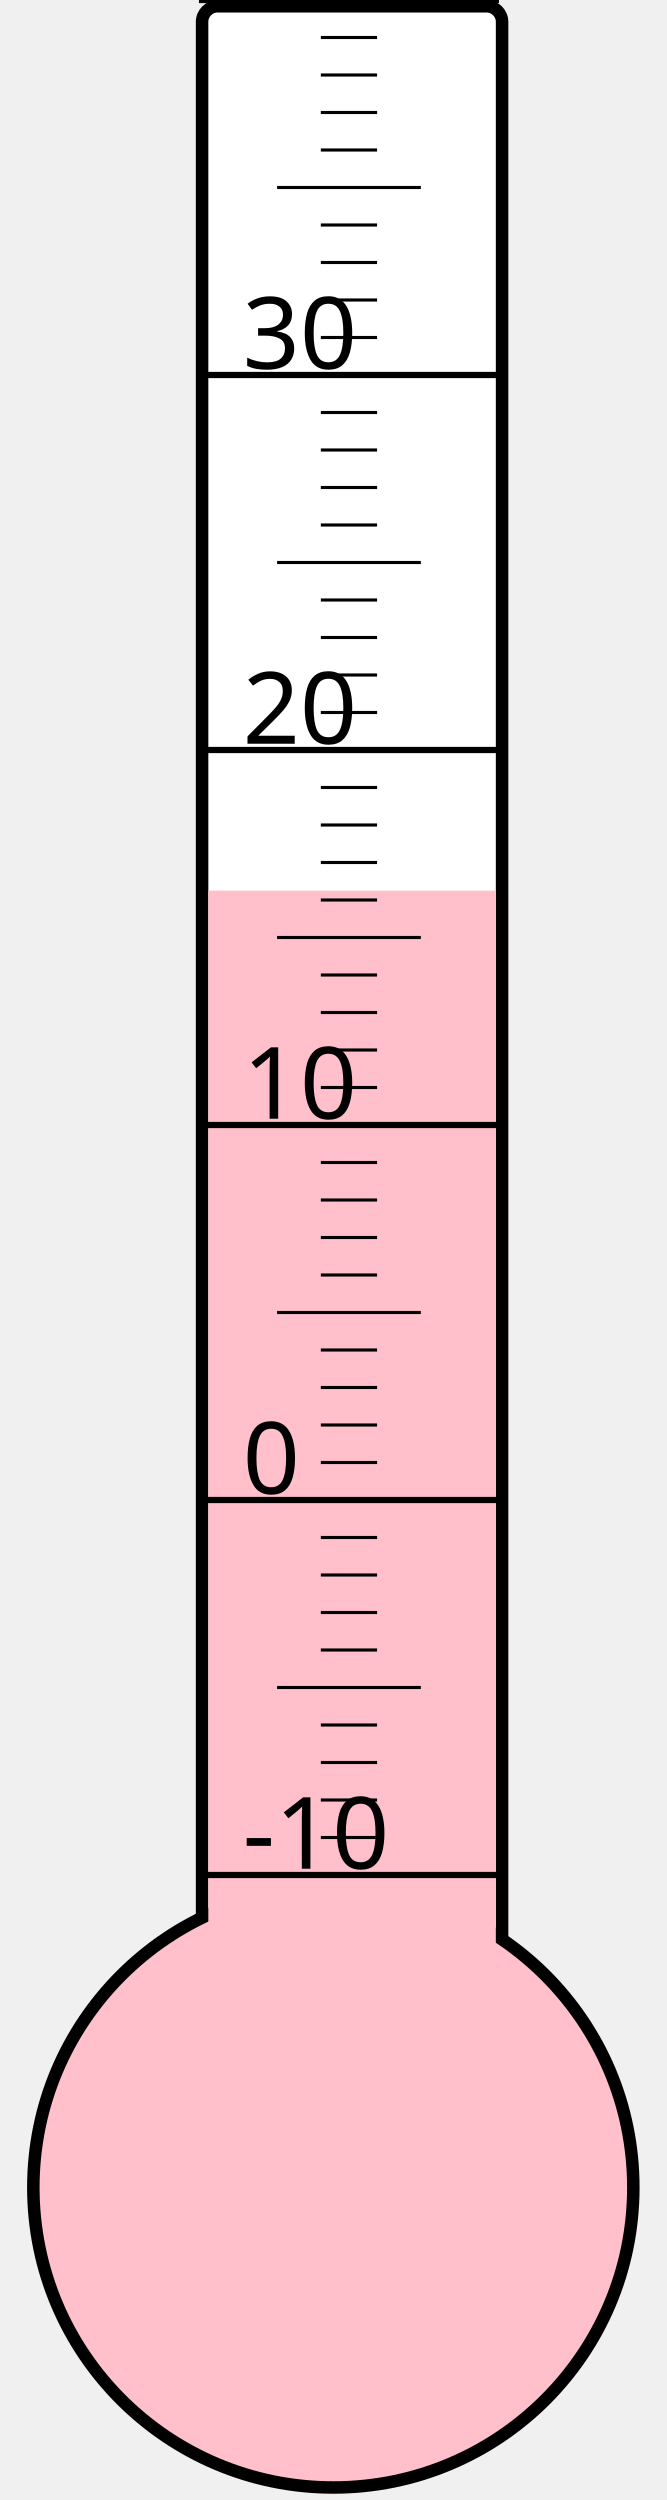
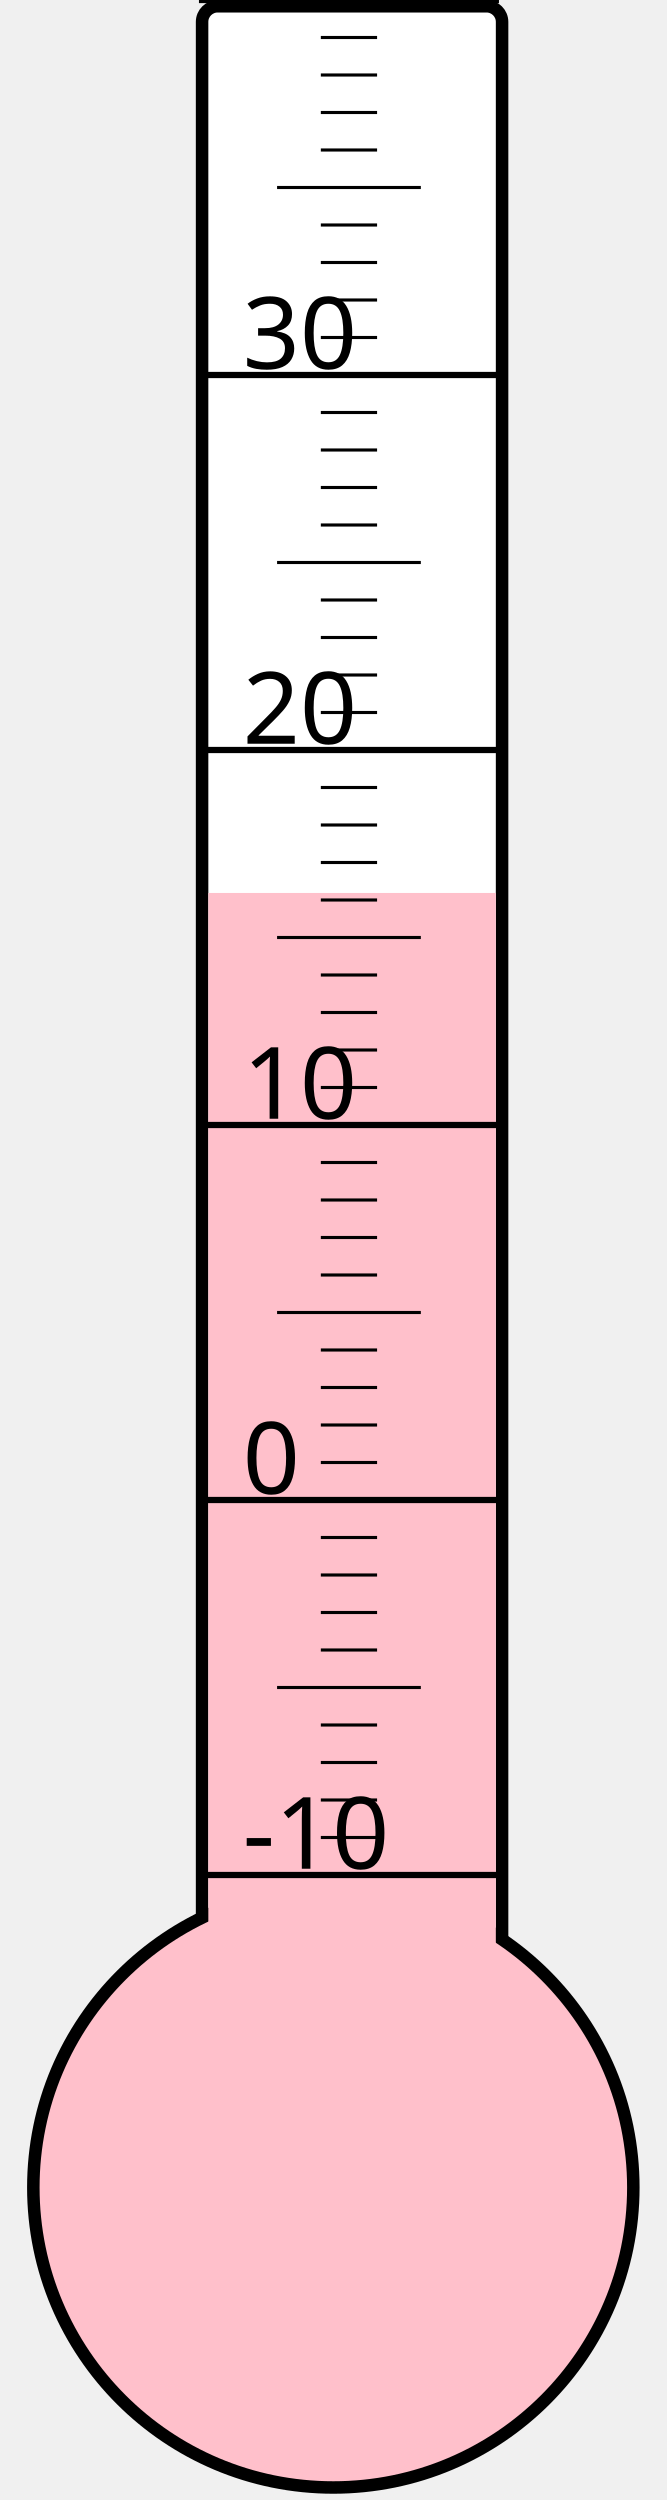
<svg xmlns="http://www.w3.org/2000/svg" width="40px" height="150px" viewBox="0 0 200 800">
  <rect width="200" height="800" x="0" y="0" style="fill: #ffffeb; fill-opacity: 0;" />
  <rect width="96" height="680" x="58" y="2" rx="5" ry="5" style="fill: white; fill-opacity: 1; stroke: black; stroke-width: 4;" />
  <circle cx="100" cy="700" r="96" style="fill: pink; stroke: black; stroke-width: 4;" />
-   <rect width="92" height="415.0" x="60" y="285.0" style="fill: pink; fill-opacity: 1; stroke-width: 0;" />
+   <rect width="92" height="414.25" x="60" y="285.75" style="fill: pink; fill-opacity: 1; stroke-width: 0;" />
  <text x="71" y="598" style="font-family: sans-serif; font-size: 24pt;">-10</text>
  <text x="71" y="478" style="font-family: sans-serif; font-size: 24pt;">0</text>
  <text x="71" y="358" style="font-family: sans-serif; font-size: 24pt;">10</text>
  <text x="71" y="238" style="font-family: sans-serif; font-size: 24pt;">20</text>
  <text x="71" y="118" style="font-family: sans-serif; font-size: 24pt;">30</text>
  <g style="stroke: black;">
    <line x1="57" y1="600" x2="153" y2="600" style="stroke-width: 2;" />
    <line x1="96" y1="588" x2="114" y2="588" style="stroke-width: 1;" />
    <line x1="96" y1="576" x2="114" y2="576" style="stroke-width: 1;" />
    <line x1="96" y1="564" x2="114" y2="564" style="stroke-width: 1;" />
    <line x1="96" y1="552" x2="114" y2="552" style="stroke-width: 1;" />
    <line x1="82" y1="540" x2="128" y2="540" style="stroke-width: 1;" />
    <line x1="96" y1="528" x2="114" y2="528" style="stroke-width: 1;" />
    <line x1="96" y1="516" x2="114" y2="516" style="stroke-width: 1;" />
    <line x1="96" y1="504" x2="114" y2="504" style="stroke-width: 1;" />
    <line x1="96" y1="492" x2="114" y2="492" style="stroke-width: 1;" />
    <line x1="57" y1="480" x2="153" y2="480" style="stroke-width: 2;" />
    <line x1="96" y1="468" x2="114" y2="468" style="stroke-width: 1;" />
    <line x1="96" y1="456" x2="114" y2="456" style="stroke-width: 1;" />
    <line x1="96" y1="444" x2="114" y2="444" style="stroke-width: 1;" />
    <line x1="96" y1="432" x2="114" y2="432" style="stroke-width: 1;" />
    <line x1="82" y1="420" x2="128" y2="420" style="stroke-width: 1;" />
    <line x1="96" y1="408" x2="114" y2="408" style="stroke-width: 1;" />
    <line x1="96" y1="396" x2="114" y2="396" style="stroke-width: 1;" />
    <line x1="96" y1="384" x2="114" y2="384" style="stroke-width: 1;" />
    <line x1="96" y1="372" x2="114" y2="372" style="stroke-width: 1;" />
    <line x1="57" y1="360" x2="153" y2="360" style="stroke-width: 2;" />
    <line x1="96" y1="348" x2="114" y2="348" style="stroke-width: 1;" />
    <line x1="96" y1="336" x2="114" y2="336" style="stroke-width: 1;" />
    <line x1="96" y1="324" x2="114" y2="324" style="stroke-width: 1;" />
    <line x1="96" y1="312" x2="114" y2="312" style="stroke-width: 1;" />
    <line x1="82" y1="300" x2="128" y2="300" style="stroke-width: 1;" />
    <line x1="96" y1="288" x2="114" y2="288" style="stroke-width: 1;" />
    <line x1="96" y1="276" x2="114" y2="276" style="stroke-width: 1;" />
    <line x1="96" y1="264" x2="114" y2="264" style="stroke-width: 1;" />
    <line x1="96" y1="252" x2="114" y2="252" style="stroke-width: 1;" />
    <line x1="57" y1="240" x2="153" y2="240" style="stroke-width: 2;" />
    <line x1="96" y1="228" x2="114" y2="228" style="stroke-width: 1;" />
    <line x1="96" y1="216" x2="114" y2="216" style="stroke-width: 1;" />
    <line x1="96" y1="204" x2="114" y2="204" style="stroke-width: 1;" />
    <line x1="96" y1="192" x2="114" y2="192" style="stroke-width: 1;" />
    <line x1="82" y1="180" x2="128" y2="180" style="stroke-width: 1;" />
    <line x1="96" y1="168" x2="114" y2="168" style="stroke-width: 1;" />
    <line x1="96" y1="156" x2="114" y2="156" style="stroke-width: 1;" />
    <line x1="96" y1="144" x2="114" y2="144" style="stroke-width: 1;" />
    <line x1="96" y1="132" x2="114" y2="132" style="stroke-width: 1;" />
    <line x1="57" y1="120" x2="153" y2="120" style="stroke-width: 2;" />
    <line x1="96" y1="108" x2="114" y2="108" style="stroke-width: 1;" />
    <line x1="96" y1="96" x2="114" y2="96" style="stroke-width: 1;" />
    <line x1="96" y1="84" x2="114" y2="84" style="stroke-width: 1;" />
    <line x1="96" y1="72" x2="114" y2="72" style="stroke-width: 1;" />
    <line x1="82" y1="60" x2="128" y2="60" style="stroke-width: 1;" />
    <line x1="96" y1="48" x2="114" y2="48" style="stroke-width: 1;" />
    <line x1="96" y1="36" x2="114" y2="36" style="stroke-width: 1;" />
    <line x1="96" y1="24" x2="114" y2="24" style="stroke-width: 1;" />
    <line x1="96" y1="12" x2="114" y2="12" style="stroke-width: 1;" />
    <line x1="57" y1="0" x2="153" y2="0" style="stroke-width: 2;" />
  </g>
</svg>
